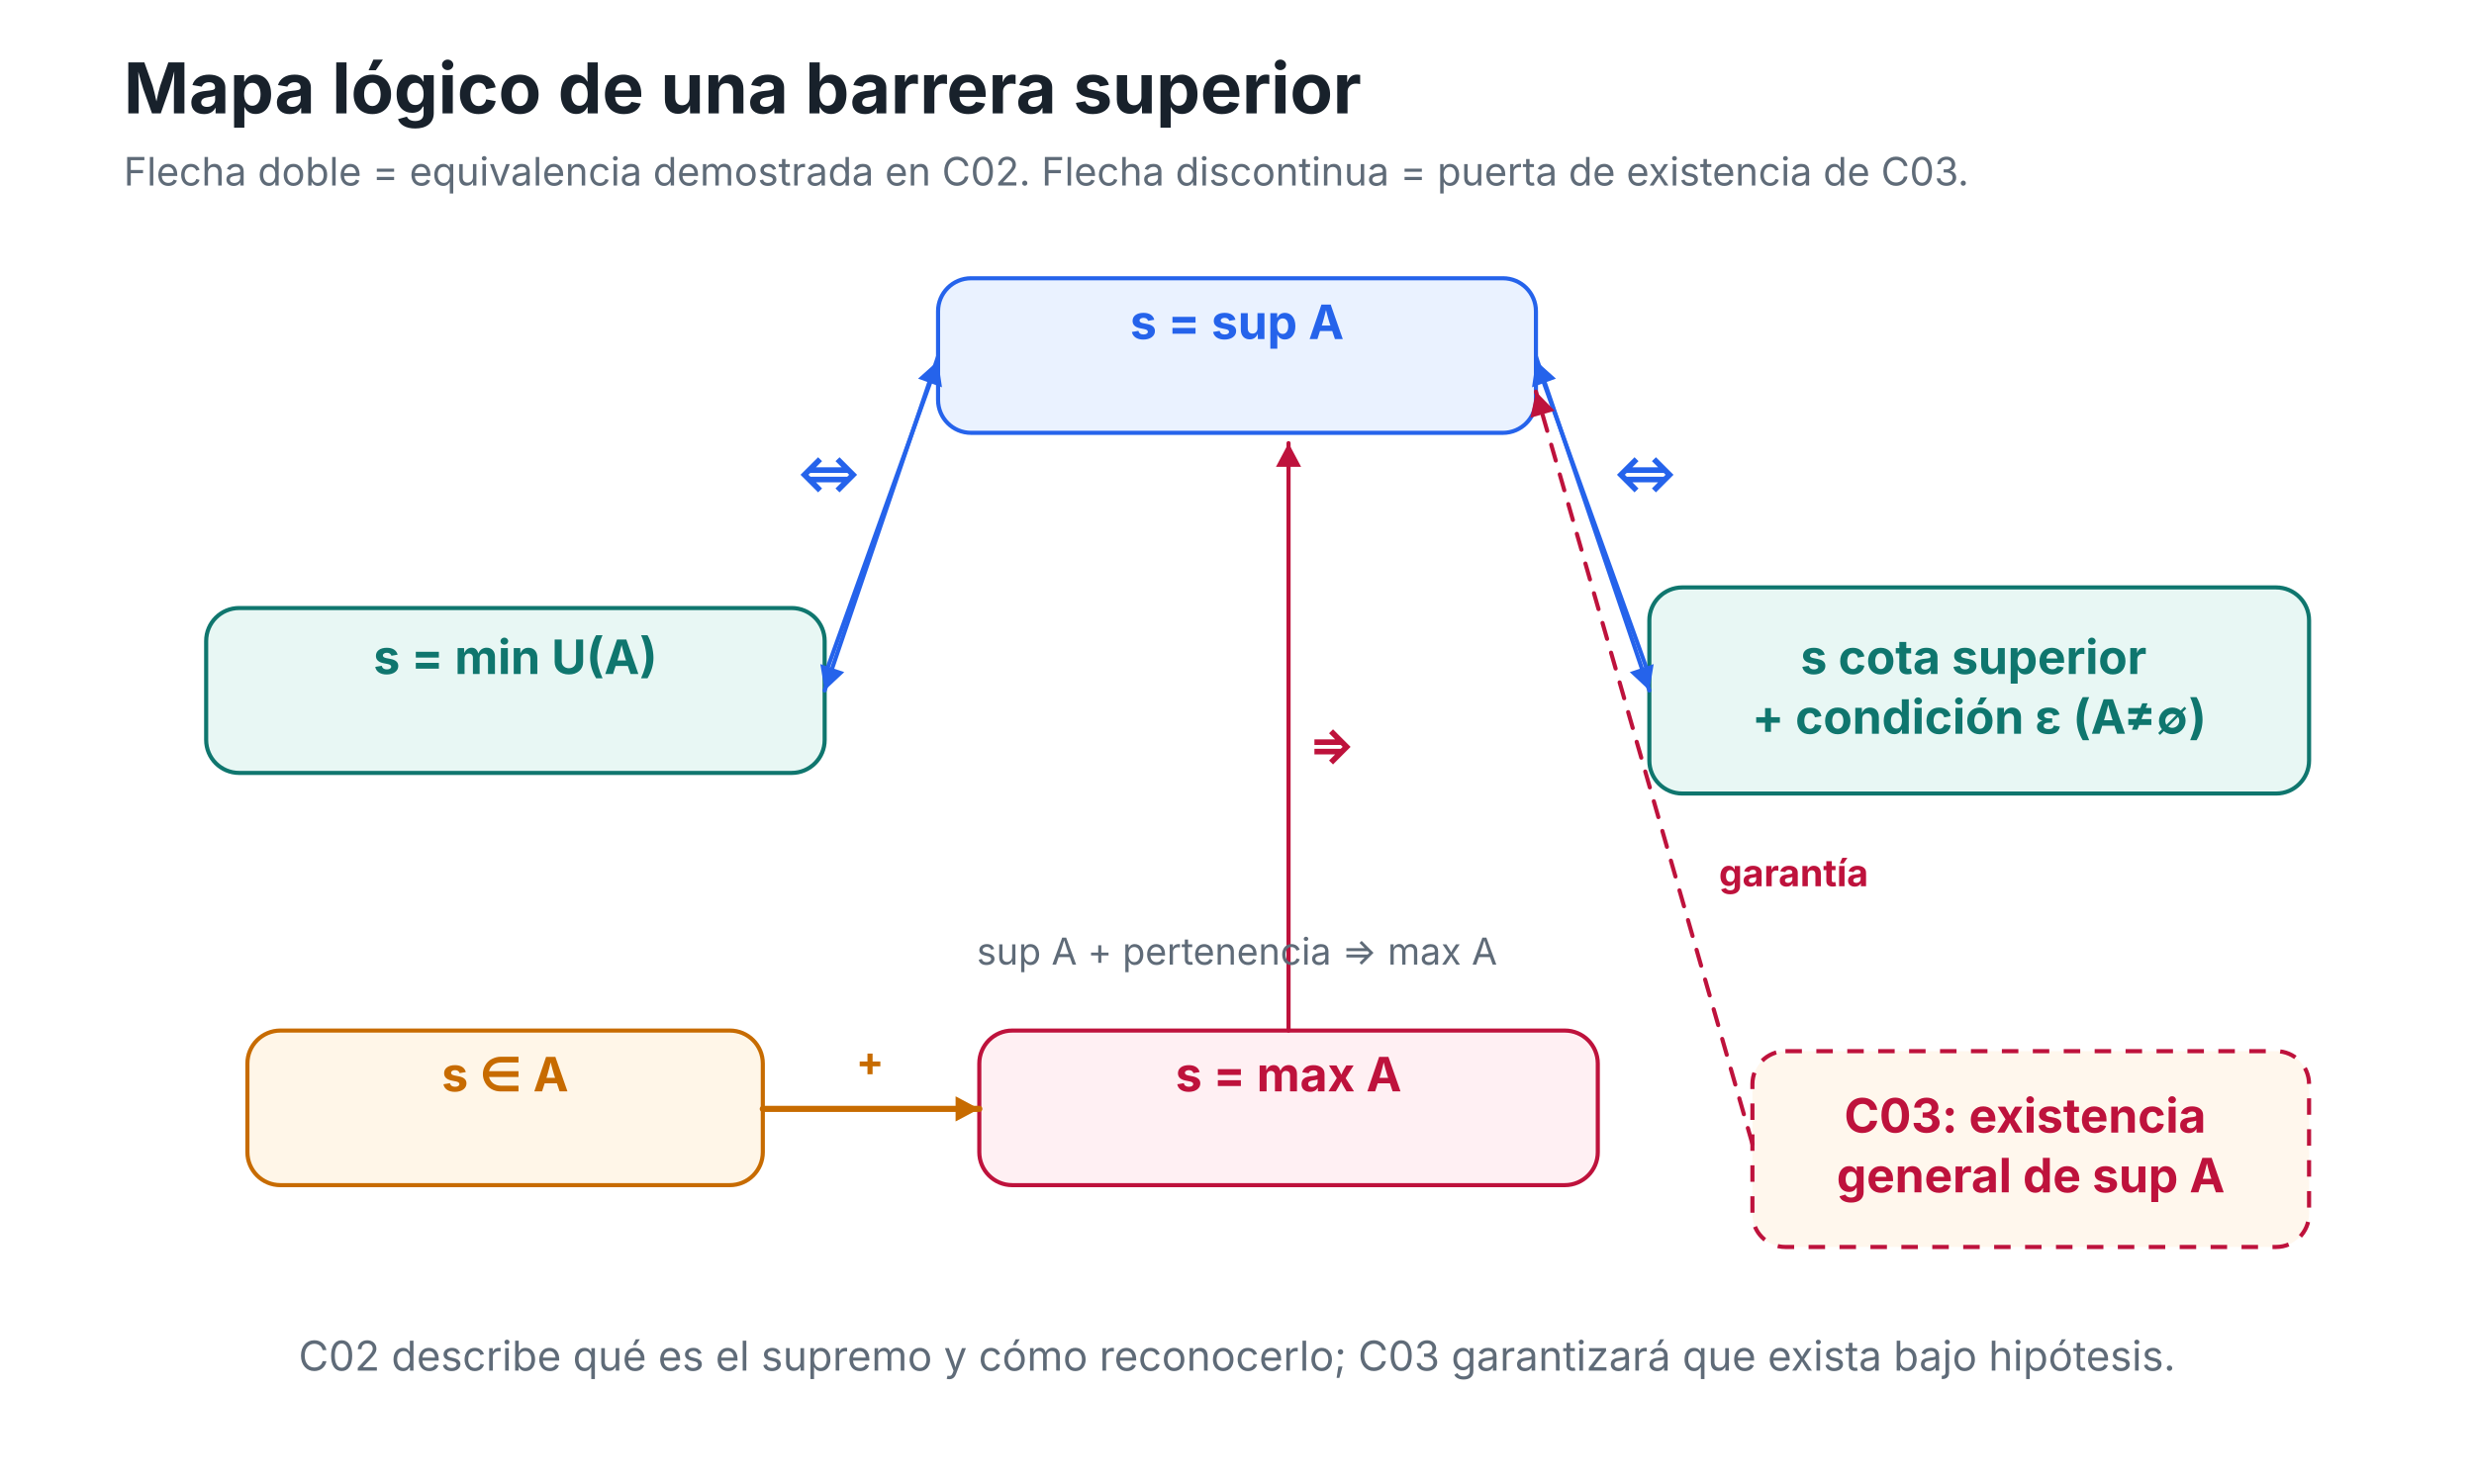
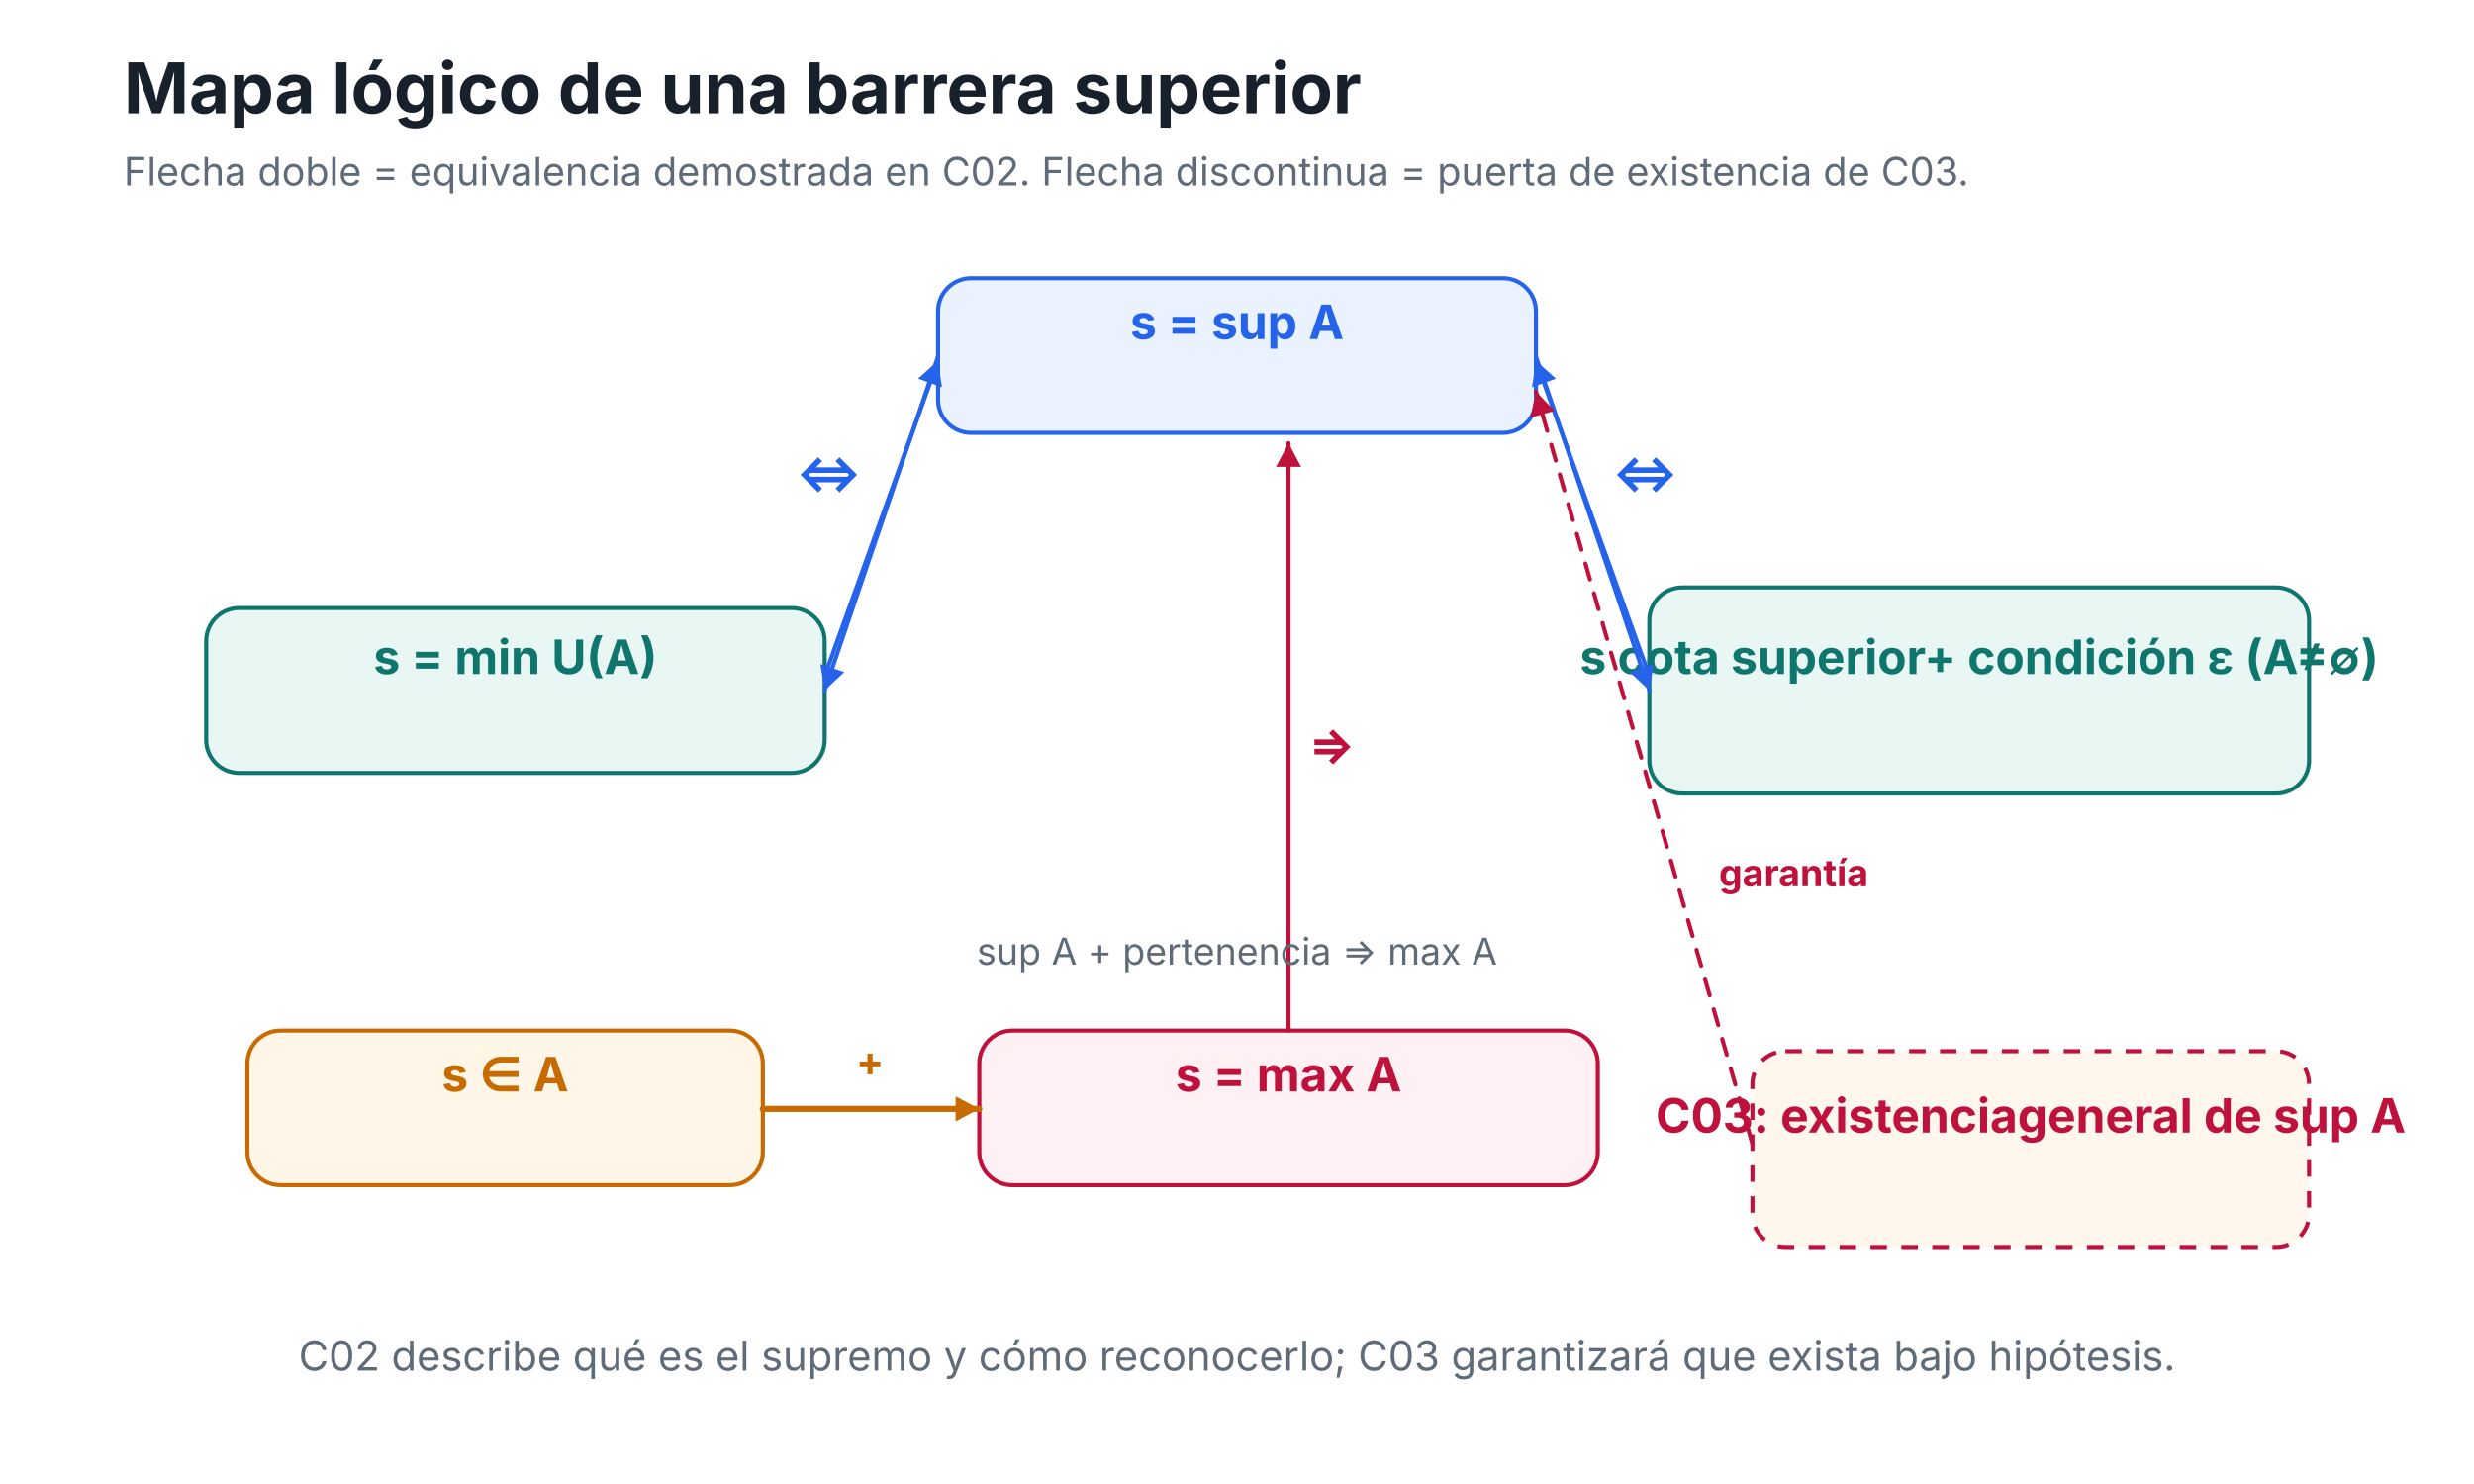
<svg xmlns="http://www.w3.org/2000/svg" width="1200" height="720" viewBox="0 0 1200 720" id="C02-F10" role="img" aria-labelledby="C02-F10-title C02-F10-desc">
  <rect width="1200" height="720" fill="#ffffff" />
  <text x="60" y="55" text-anchor="start" font-family="Inter,Segoe UI,Arial,sans-serif" font-size="34" font-weight="700" font-style="normal" fill="#18212b">Mapa lógico de una barrera superior</text>
  <text x="60" y="90" text-anchor="start" font-family="Inter,Segoe UI,Arial,sans-serif" font-size="19" font-weight="400" font-style="normal" fill="#5f6b78">Flecha doble = equivalencia demostrada en C02. Flecha discontinua = puerta de existencia de C03.</text>
  <rect x="455" y="135" width="290" height="75" rx="16" fill="#eaf2ff" stroke="#2563eb" stroke-width="2" />
  <text x="600.0" y="164.5" text-anchor="middle" font-family="Inter,Segoe UI,Arial,sans-serif" font-size="23" font-weight="700" font-style="normal" fill="#2563eb">s = sup A</text>
  <rect x="100" y="295" width="300" height="80" rx="16" fill="#e8f7f4" stroke="#0f766e" stroke-width="2" />
  <text x="250.0" y="327.0" text-anchor="middle" font-family="Inter,Segoe UI,Arial,sans-serif" font-size="23" font-weight="700" font-style="normal" fill="#0f766e">s = min U(A)</text>
  <rect x="800" y="285" width="320" height="100" rx="16" fill="#e8f7f4" stroke="#0f766e" stroke-width="2" />
-   <text x="960.0" y="327.0" text-anchor="middle" font-family="Inter,Segoe UI,Arial,sans-serif" font-size="23" font-weight="700" font-style="normal" fill="#0f766e">
-     <tspan x="960" dy="0">s cota superior</tspan>
-     <tspan x="960" dy="29">+ condición ε (A≠∅)</tspan>
-   </text>
+   <text x="960.0" y="327.0" text-anchor="middle" font-family="Inter,Segoe UI,Arial,sans-serif" font-size="23" font-weight="700" font-style="normal" fill="#0f766e">s cota superior
+ + condición ε (A≠∅)</text>
  <rect x="120" y="500" width="250" height="75" rx="16" fill="#fff6e8" stroke="#c76b00" stroke-width="2" />
  <text x="245.0" y="529.5" text-anchor="middle" font-family="Inter,Segoe UI,Arial,sans-serif" font-size="23" font-weight="700" font-style="normal" fill="#c76b00">s ∈ A</text>
  <rect x="475" y="500" width="300" height="75" rx="16" fill="#fff0f3" stroke="#be123c" stroke-width="2" />
  <text x="625.0" y="529.5" text-anchor="middle" font-family="Inter,Segoe UI,Arial,sans-serif" font-size="23" font-weight="700" font-style="normal" fill="#be123c">s = max A</text>
  <rect x="850" y="510" width="270" height="95" rx="16" fill="#fff7ed" stroke="#be123c" stroke-width="2" stroke-dasharray="8 7" />
-   <text x="985.0" y="549.5" text-anchor="middle" font-family="Inter,Segoe UI,Arial,sans-serif" font-size="23" font-weight="700" font-style="normal" fill="#be123c">
-     <tspan x="985" dy="0">C03: existencia</tspan>
-     <tspan x="985" dy="29">general de sup A</tspan>
-   </text>
+   <text x="985.0" y="549.5" text-anchor="middle" font-family="Inter,Segoe UI,Arial,sans-serif" font-size="23" font-weight="700" font-style="normal" fill="#be123c">C03: existencia
+ general de sup A</text>
  <line x1="455" y1="173" x2="400" y2="335" stroke="#2563eb" stroke-width="2" stroke-linecap="round" />
  <path d="M 400 335 L 397.9 322.2 L 409.5 326.1 Z" fill="#2563eb" />
  <line x1="400" y1="328" x2="455" y2="175" stroke="#2563eb" stroke-width="2" stroke-linecap="round" />
  <path d="M 455 175 L 456.9 187.9 L 445.3 183.7 Z" fill="#2563eb" />
  <text x="402" y="238" text-anchor="middle" font-family="Inter,Segoe UI,Arial,sans-serif" font-size="24" font-weight="700" font-style="normal" fill="#2563eb">⇔</text>
  <line x1="745" y1="173" x2="800" y2="335" stroke="#2563eb" stroke-width="2" stroke-linecap="round" />
  <path d="M 800 335 L 790.5 326.1 L 802.1 322.2 Z" fill="#2563eb" />
  <line x1="800" y1="328" x2="745" y2="175" stroke="#2563eb" stroke-width="2" stroke-linecap="round" />
  <path d="M 745 175 L 754.7 183.7 L 743.1 187.9 Z" fill="#2563eb" />
  <text x="798" y="238" text-anchor="middle" font-family="Inter,Segoe UI,Arial,sans-serif" font-size="24" font-weight="700" font-style="normal" fill="#2563eb">⇔</text>
  <line x1="370" y1="538" x2="475" y2="538" stroke="#c76b00" stroke-width="3" stroke-linecap="round" />
  <path d="M 475 538 L 463.5 544.1 L 463.5 531.9 Z" fill="#c76b00" />
  <text x="422" y="522" text-anchor="middle" font-family="Inter,Segoe UI,Arial,sans-serif" font-size="20" font-weight="700" font-style="normal" fill="#c76b00">+</text>
  <line x1="625" y1="500" x2="625" y2="215" stroke="#be123c" stroke-width="2" stroke-linecap="round" />
  <path d="M 625 215 L 631.1 226.5 L 618.9 226.5 Z" fill="#be123c" />
  <text x="646" y="370" text-anchor="middle" font-family="Inter,Segoe UI,Arial,sans-serif" font-size="24" font-weight="700" font-style="normal" fill="#be123c">⇒</text>
  <text x="600" y="468" text-anchor="middle" font-family="Inter,Segoe UI,Arial,sans-serif" font-size="18" font-weight="400" font-style="normal" fill="#5f6b78">sup A + pertenencia ⇒ max A</text>
  <line x1="850" y1="555" x2="745" y2="190" stroke="#be123c" stroke-width="2" stroke-linecap="round" stroke-dasharray="8 7" />
  <path d="M 745 190 L 754.1 199.3 L 742.3 202.7 Z" fill="#be123c" />
  <text x="870" y="430" text-anchor="middle" font-family="Inter,Segoe UI,Arial,sans-serif" font-size="18" font-weight="700" font-style="normal" fill="#be123c">garantía</text>
  <text x="600" y="665" text-anchor="middle" font-family="Inter,Segoe UI,Arial,sans-serif" font-size="20" font-weight="400" font-style="normal" fill="#5f6b78">C02 describe qué es el supremo y cómo reconocerlo; C03 garantizará que exista bajo hipótesis.</text>
</svg>
